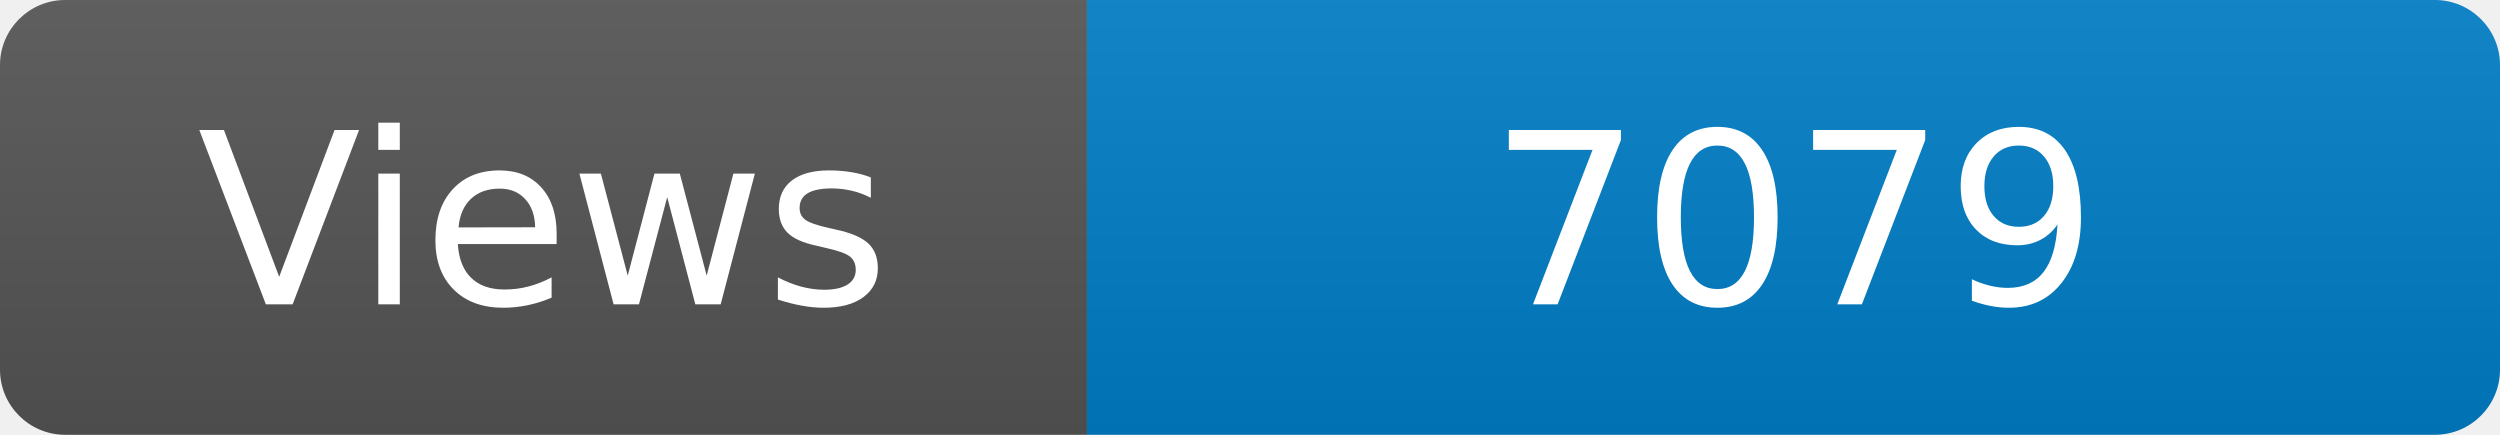
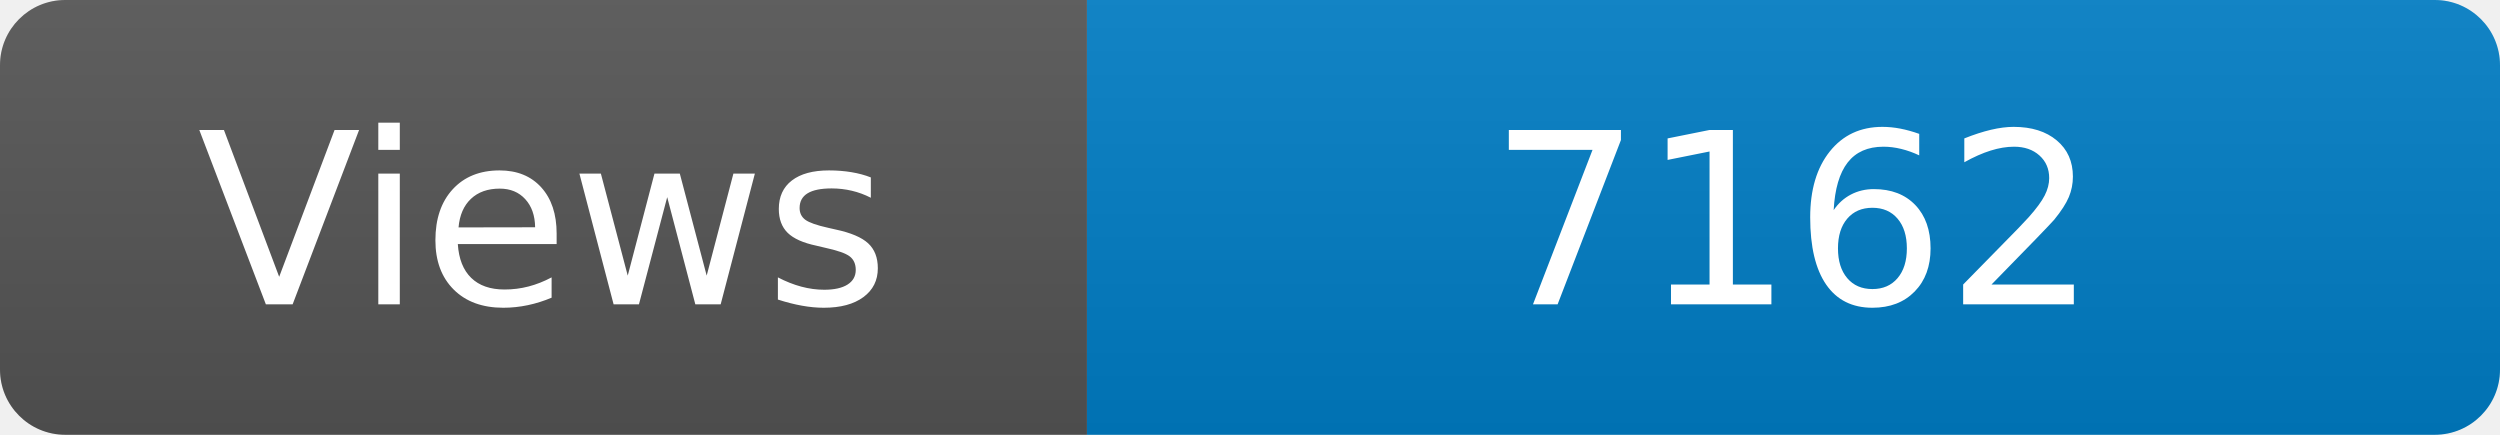
<svg xmlns="http://www.w3.org/2000/svg" width="115" height="20" role="img" aria-label="Maintained?: yes">
  <linearGradient id="s" x2="0" y2="100%">
    <stop offset="0" stop-color="#bbb" stop-opacity=".1" />
    <stop offset="1" stop-opacity=".1" />
  </linearGradient>
  <clipPath id="r">
    <rect width="115" height="20" rx="3" fill="#fff" />
  </clipPath>
  <g clip-path="url(#r)">
    <rect width="50" height="20" fill="#555" />
    <rect x="50" width="160" height="20" fill="#007ec6" />
    <rect width="115" height="20" fill="url(#s)" />
  </g>
  <g fill="#fff" text-anchor="middle" font-family="Verdana,Geneva,DejaVu Sans,sans-serif" font-size="110">
    <text x="250" y="140" transform="scale(.1)" fill="#fff">Views</text>
-     <text x="825" y="140" transform="scale(.1)" fill="#fff">7079</text>
+     <text x="825" y="140" transform="scale(.1)" fill="#fff">7162</text>
  </g>
</svg>
